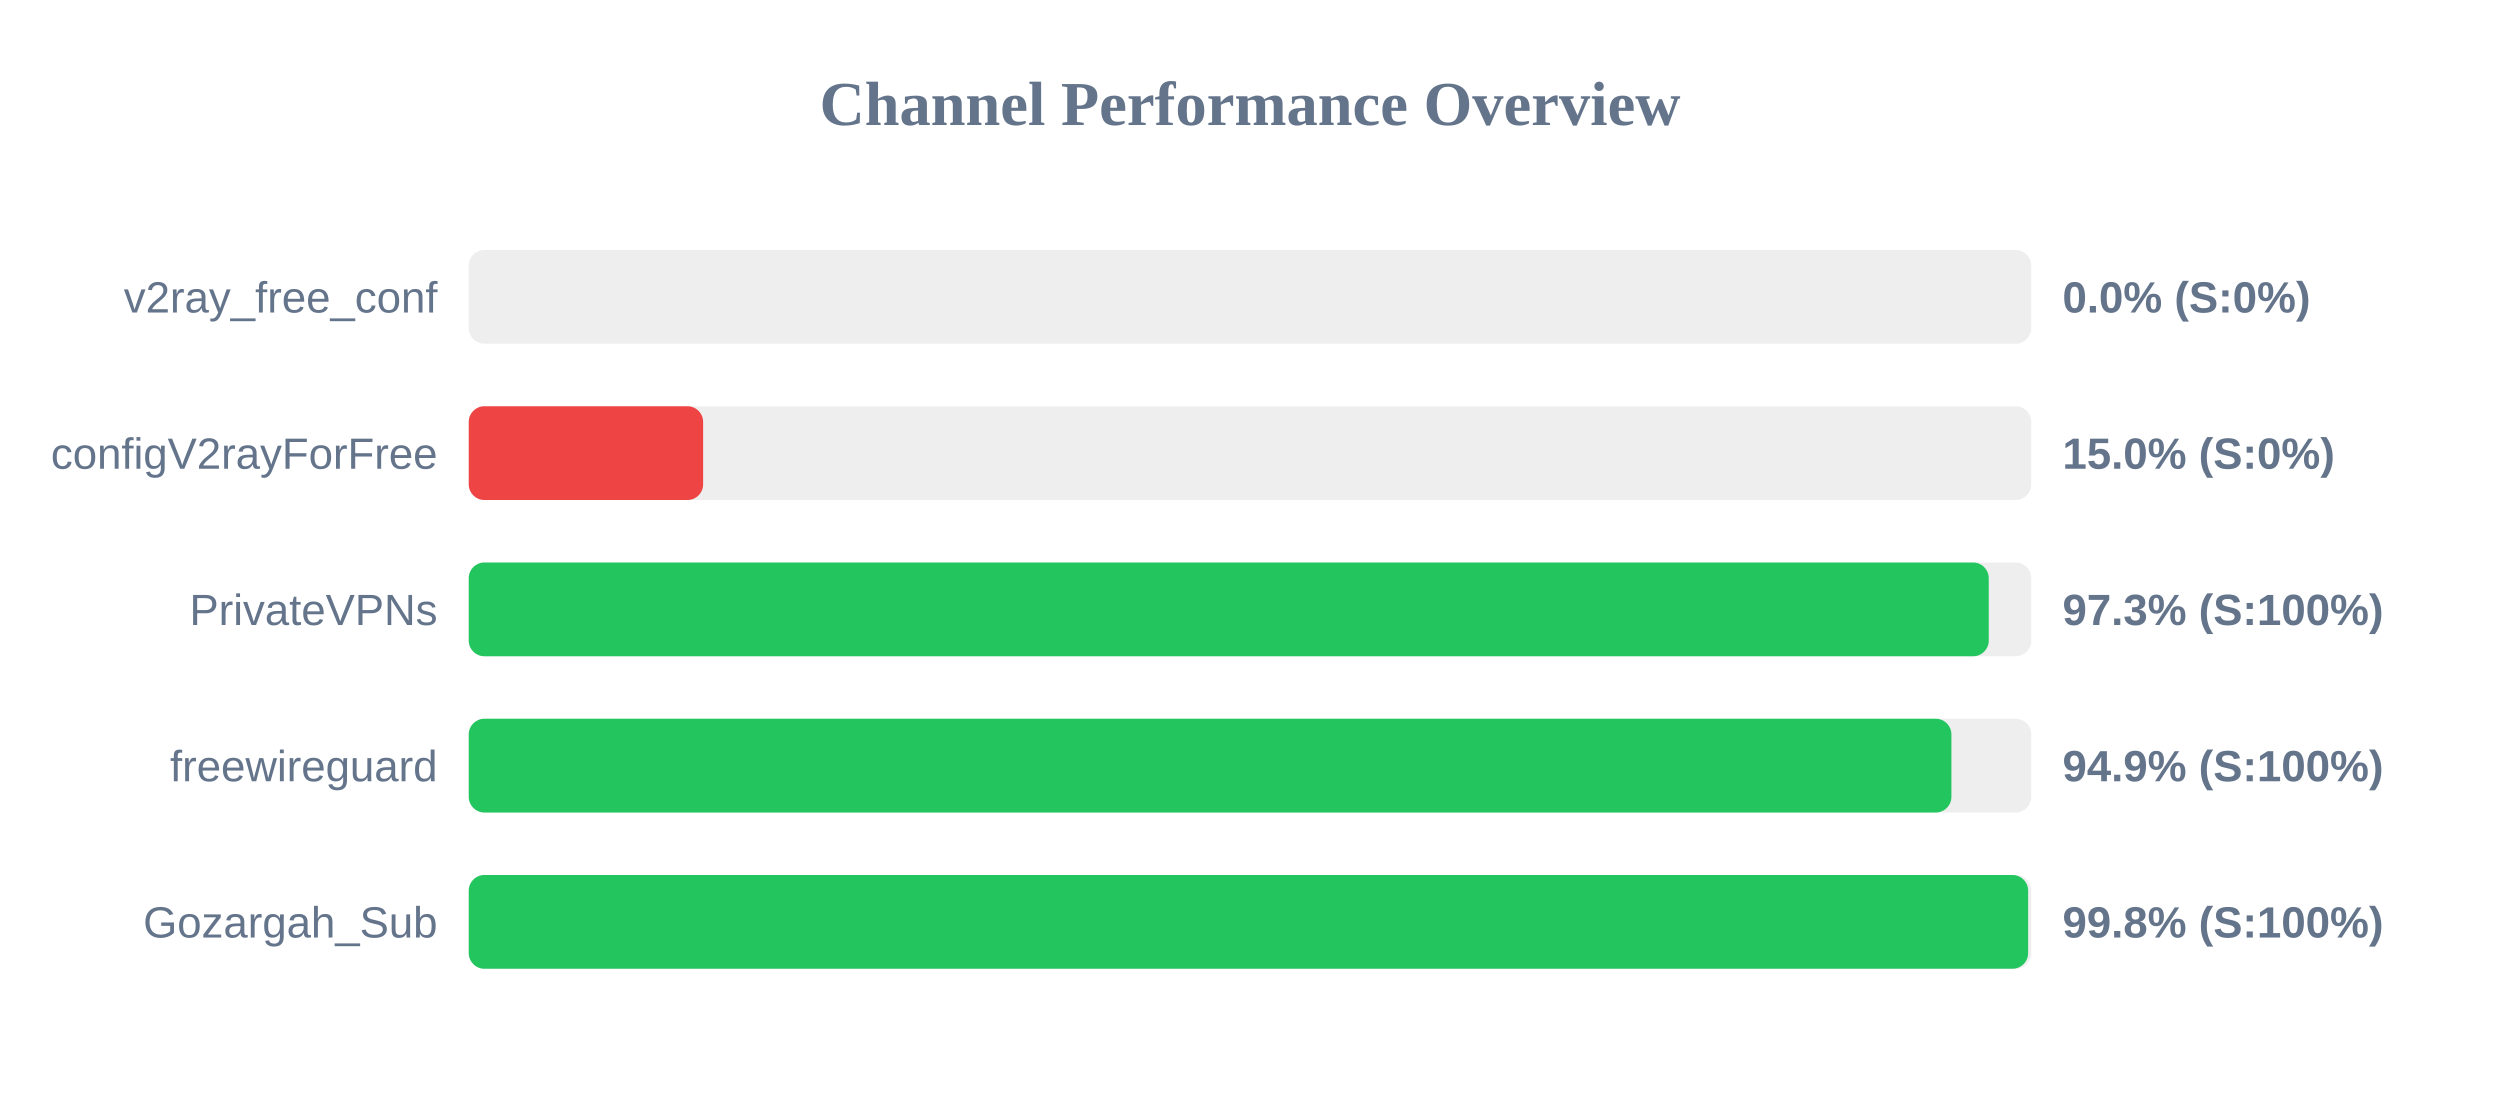
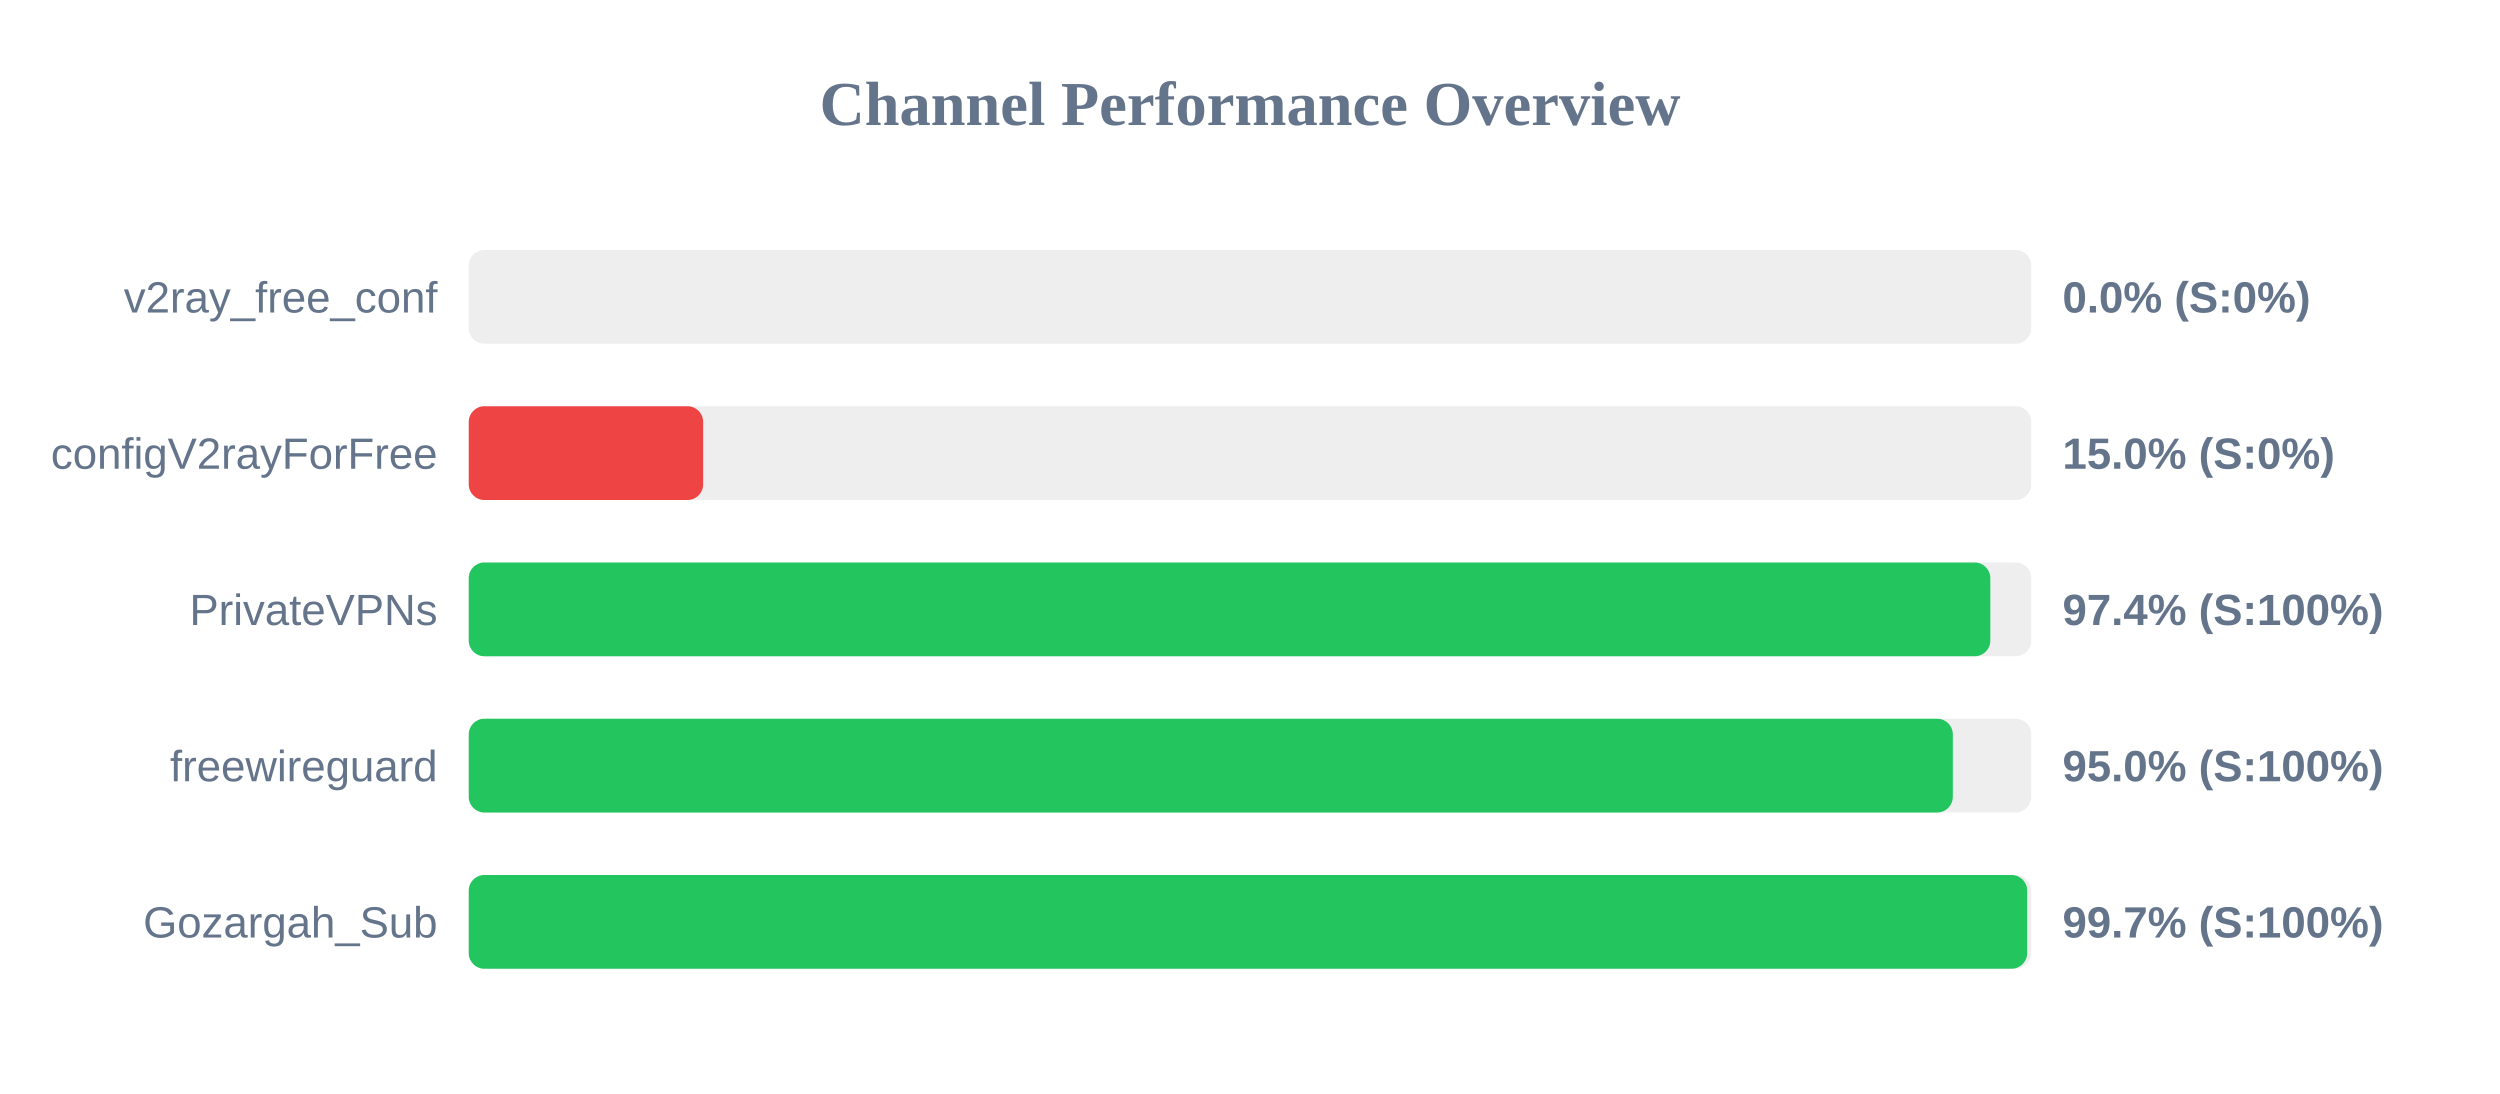
<svg xmlns="http://www.w3.org/2000/svg" width="800" height="350" version="1.1">
  <style>
        .row { font: 14px Arial; fill: #64748b; }
        .score { font: bold 14px Arial; fill: #64748b; }
    </style>
  <text x="400" y="40" text-anchor="middle" font-size="20px" font-weight="bold" fill="#64748b">Channel Performance Overview</text>
  <rect x="150" y="80" width="500" height="30" fill="#eee" rx="5" />
  <rect x="150" y="80" width="0.0" height="30" fill="#ef4444" rx="5" />
  <text x="140" y="100" text-anchor="end" class="row">v2ray_free_conf</text>
  <text x="660" y="100" text-anchor="start" class="score">0.0% (S:0%)</text>
  <rect x="150" y="130" width="500" height="30" fill="#eee" rx="5" />
  <rect x="150" y="130" width="75.0" height="30" fill="#ef4444" rx="5" />
  <text x="140" y="150" text-anchor="end" class="row">configV2rayForFree</text>
  <text x="660" y="150" text-anchor="start" class="score">15.0% (S:0%)</text>
  <rect x="150" y="180" width="500" height="30" fill="#eee" rx="5" />
-   <rect x="150" y="180" width="486.4" height="30" fill="#22c55e" rx="5" />
+   <rect x="150" y="180" width="486.9" height="30" fill="#22c55e" rx="5" />
  <text x="140" y="200" text-anchor="end" class="row">PrivateVPNs</text>
-   <text x="660" y="200" text-anchor="start" class="score">97.3% (S:100%)</text>
+   <text x="660" y="200" text-anchor="start" class="score">97.4% (S:100%)</text>
  <rect x="150" y="230" width="500" height="30" fill="#eee" rx="5" />
-   <rect x="150" y="230" width="474.45" height="30" fill="#22c55e" rx="5" />
+   <rect x="150" y="230" width="474.9" height="30" fill="#22c55e" rx="5" />
  <text x="140" y="250" text-anchor="end" class="row">freewireguard</text>
-   <text x="660" y="250" text-anchor="start" class="score">94.9% (S:100%)</text>
+   <text x="660" y="250" text-anchor="start" class="score">95.0% (S:100%)</text>
  <rect x="150" y="280" width="500" height="30" fill="#eee" rx="5" />
-   <rect x="150" y="280" width="499.0" height="30" fill="#22c55e" rx="5" />
+   <rect x="150" y="280" width="498.7" height="30" fill="#22c55e" rx="5" />
  <text x="140" y="300" text-anchor="end" class="row">Gozargah_Sub</text>
-   <text x="660" y="300" text-anchor="start" class="score">99.8% (S:100%)</text>
+   <text x="660" y="300" text-anchor="start" class="score">99.7% (S:100%)</text>
</svg>
